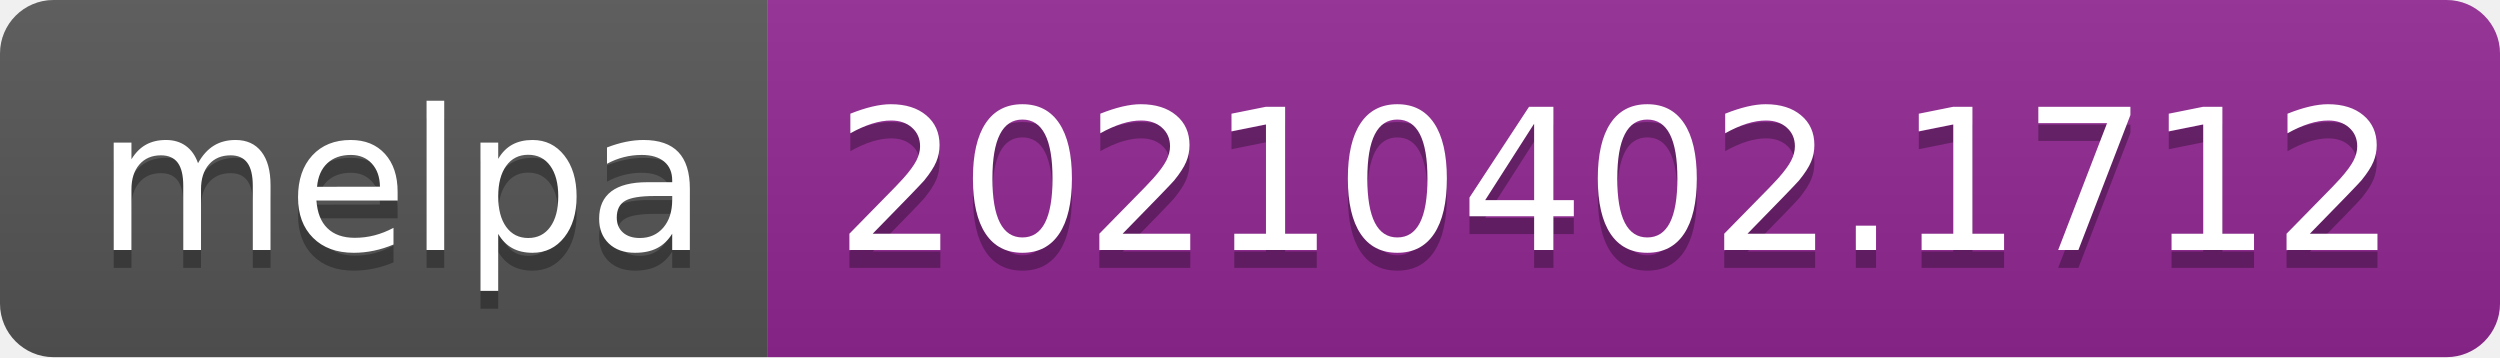
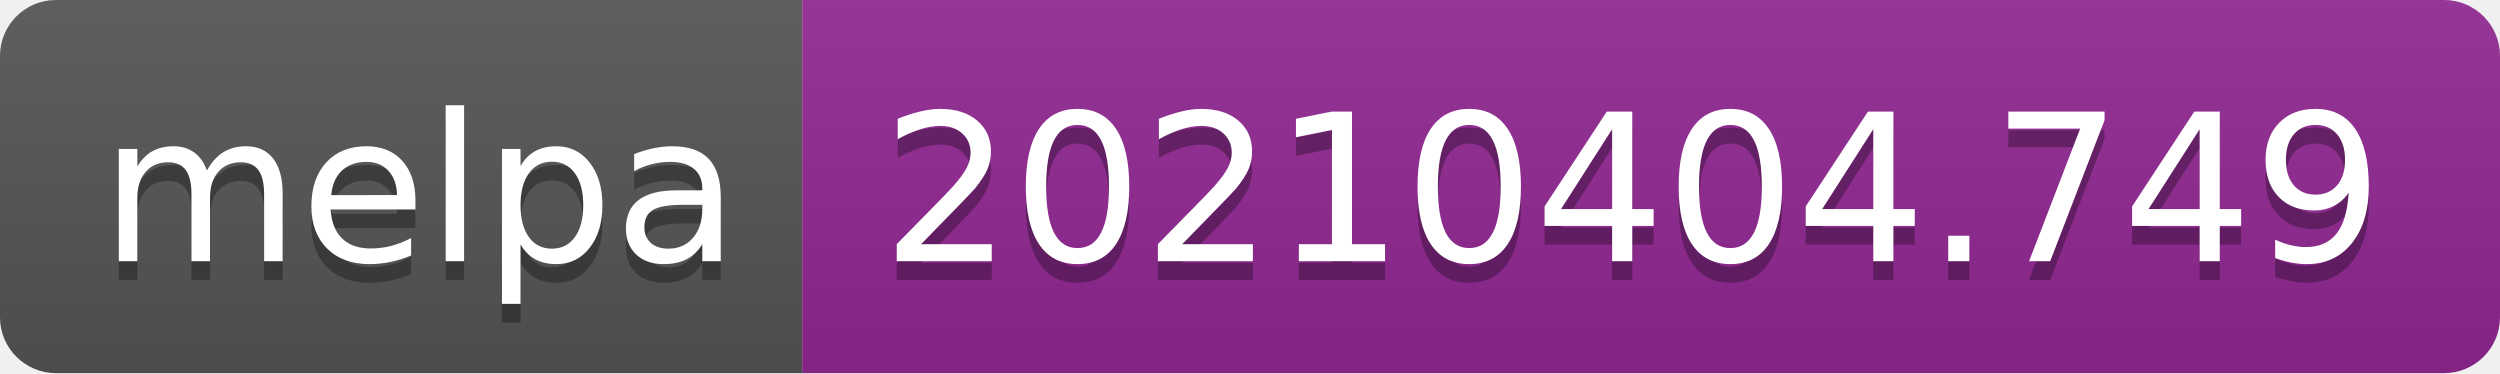
- <svg xmlns="http://www.w3.org/2000/svg" width="140" height="20" role="img" aria-label="melpa: 20210402.1712">
+ <svg xmlns="http://www.w3.org/2000/svg" width="134" height="20" role="img" aria-label="melpa: 20210404.749">
  <linearGradient id="s" x2="0" y2="100%">
    <stop offset="0" stop-color="#bbb" stop-opacity=".1" />
    <stop offset="1" stop-opacity=".1" />
  </linearGradient>
  <clipPath id="r">
-     <rect width="140" height="20" rx="3" fill="#fff" />
+     <rect width="134" height="20" rx="3" fill="#fff" />
  </clipPath>
  <g clip-path="url(#r)">
    <rect width="43" height="20" fill="#555" />
-     <rect x="43" width="97" height="20" fill="#922793" />
-     <rect width="140" height="20" fill="url(#s)" />
+     <rect x="43" width="91" height="20" fill="#922793" />
+     <rect width="134" height="20" fill="url(#s)" />
  </g>
  <g fill="#fff" text-anchor="middle" font-family="Verdana,Geneva,DejaVu Sans,sans-serif" text-rendering="geometricPrecision" font-size="110">
    <text aria-hidden="true" x="225" y="150" fill="#010101" fill-opacity=".3" transform="scale(.1)" textLength="330">melpa</text>
    <text x="225" y="140" transform="scale(.1)" fill="#fff" textLength="330">melpa</text>
-     <text aria-hidden="true" x="905" y="150" fill="#010101" fill-opacity=".3" transform="scale(.1)" textLength="870">20210402.1712</text>
-     <text x="905" y="140" transform="scale(.1)" fill="#fff" textLength="870">20210402.1712</text>
+     <text aria-hidden="true" x="875" y="150" fill="#010101" fill-opacity=".3" transform="scale(.1)" textLength="810">20210404.749</text>
+     <text x="875" y="140" transform="scale(.1)" fill="#fff" textLength="810">20210404.749</text>
  </g>
</svg>
